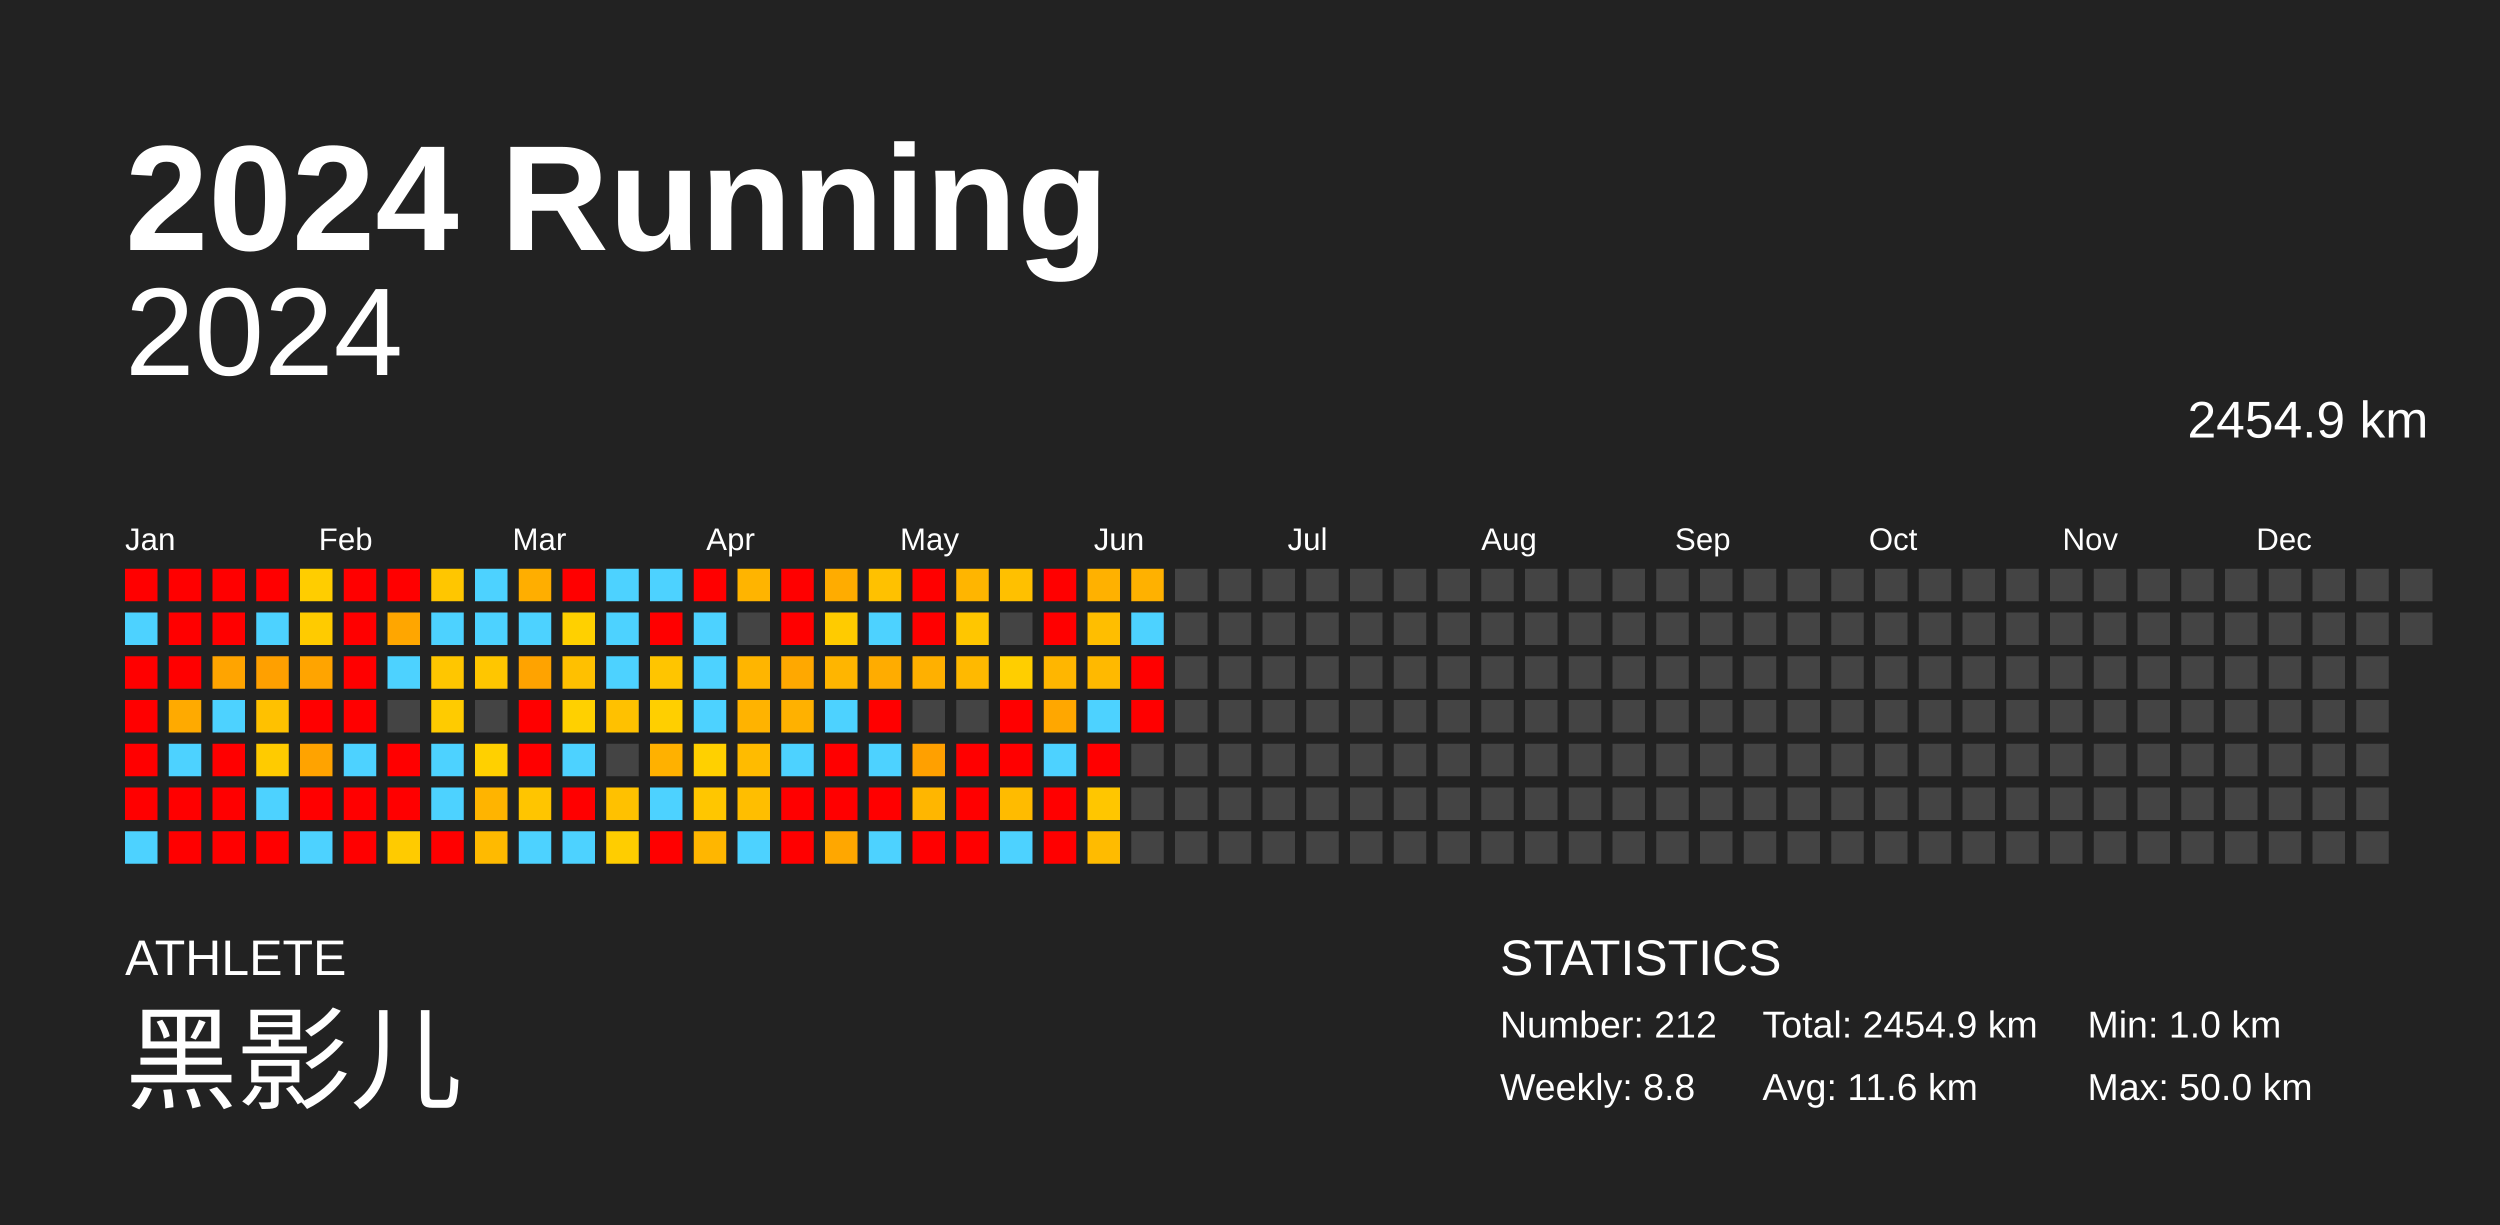
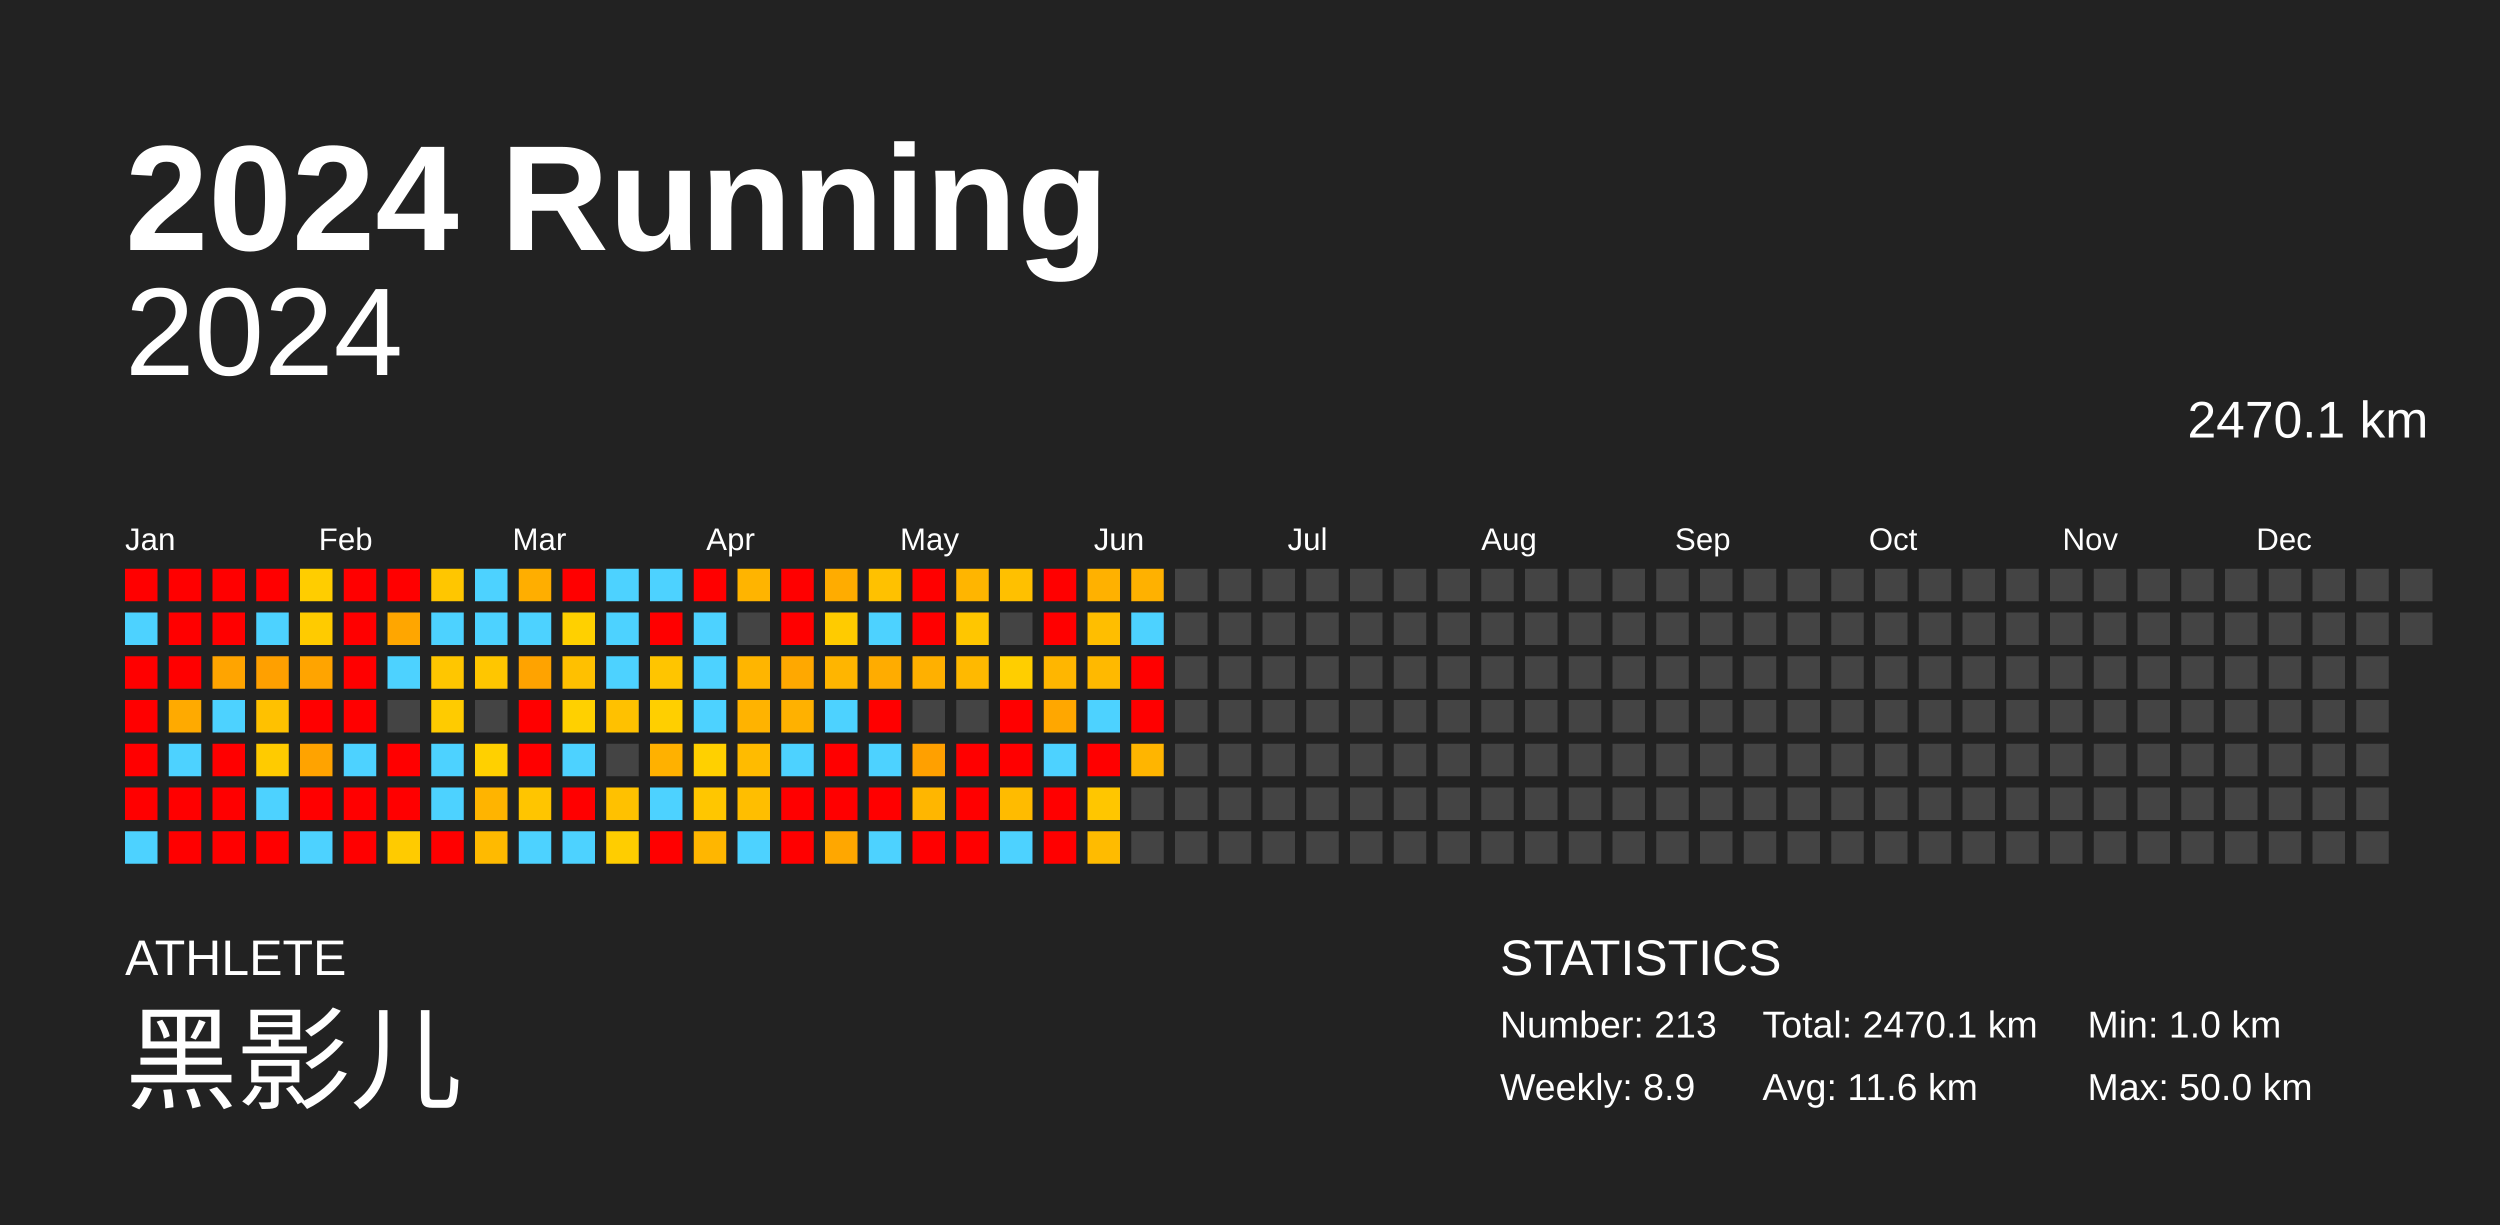
<svg xmlns="http://www.w3.org/2000/svg" baseProfile="full" height="98mm" version="1.1" viewBox="0,0,200,98" width="200mm">
  <defs />
  <rect fill="#222222" height="98" width="200" x="0" y="0" />
  <text fill="#FFFFFF" style="font-size:12px; font-family:Arial; font-weight:bold;" x="10" y="20">2024 Running</text>
  <text fill="#FFFFFF" style="font-size:4px; font-family:Arial" x="10" y="78">ATHLETE</text>
  <text fill="#FFFFFF" style="font-size:9px; font-family:Arial" x="10" y="88">黑影儿</text>
  <text fill="#FFFFFF" style="font-size:4px; font-family:Arial" x="120" y="78">STATISTICS</text>
-   <text fill="#FFFFFF" style="font-size:3px; font-family:Arial" x="120" y="83">Number: 212</text>
-   <text fill="#FFFFFF" style="font-size:3px; font-family:Arial" x="120" y="88">Weekly: 8.8</text>
-   <text fill="#FFFFFF" style="font-size:3px; font-family:Arial" x="141" y="83">Total: 2454.9 km</text>
+   <text fill="#FFFFFF" style="font-size:3px; font-family:Arial" x="120" y="83">Number: 213</text>
+   <text fill="#FFFFFF" style="font-size:3px; font-family:Arial" x="120" y="88">Weekly: 8.9</text>
+   <text fill="#FFFFFF" style="font-size:3px; font-family:Arial" x="141" y="83">Total: 2470.1 km</text>
  <text fill="#FFFFFF" style="font-size:3px; font-family:Arial" x="141" y="88">Avg: 11.6 km</text>
  <text fill="#FFFFFF" style="font-size:3px; font-family:Arial" x="167" y="83">Min: 1.0 km</text>
  <text fill="#FFFFFF" style="font-size:3px; font-family:Arial" x="167" y="88">Max: 50.0 km</text>
  <text alignment-baseline="hanging" fill="#FFFFFF" style="font-size:10.0px; font-family:Arial;" x="10" y="30">2024</text>
-   <text alignment-baseline="hanging" fill="#FFFFFF" style="font-size:4.125px; font-family:Arial;" x="175" y="35">2454.9 km</text>
+   <text alignment-baseline="hanging" fill="#FFFFFF" style="font-size:4.125px; font-family:Arial;" x="175" y="35">2470.1 km</text>
  <text fill="#FFFFFF" style="font-size:2.5px; font-family:Arial" x="10.0" y="44">Jan</text>
  <text fill="#FFFFFF" style="font-size:2.5px; font-family:Arial" x="25.5" y="44">Feb</text>
  <text fill="#FFFFFF" style="font-size:2.5px; font-family:Arial" x="41.0" y="44">Mar</text>
  <text fill="#FFFFFF" style="font-size:2.5px; font-family:Arial" x="56.5" y="44">Apr</text>
  <text fill="#FFFFFF" style="font-size:2.5px; font-family:Arial" x="72.0" y="44">May</text>
  <text fill="#FFFFFF" style="font-size:2.5px; font-family:Arial" x="87.5" y="44">Jun</text>
  <text fill="#FFFFFF" style="font-size:2.5px; font-family:Arial" x="103.0" y="44">Jul</text>
  <text fill="#FFFFFF" style="font-size:2.5px; font-family:Arial" x="118.5" y="44">Aug</text>
  <text fill="#FFFFFF" style="font-size:2.5px; font-family:Arial" x="134.0" y="44">Sep</text>
  <text fill="#FFFFFF" style="font-size:2.5px; font-family:Arial" x="149.5" y="44">Oct</text>
  <text fill="#FFFFFF" style="font-size:2.5px; font-family:Arial" x="165.0" y="44">Nov</text>
  <text fill="#FFFFFF" style="font-size:2.5px; font-family:Arial" x="180.5" y="44">Dec</text>
  <rect fill="red" height="2.6" width="2.6" x="10.0" y="45.5" />
  <rect fill="#4dd2ff" height="2.6" width="2.6" x="10.0" y="49.0" />
  <rect fill="red" height="2.6" width="2.6" x="10.0" y="52.5" />
  <rect fill="red" height="2.6" width="2.6" x="10.0" y="56.0" />
  <rect fill="red" height="2.6" width="2.6" x="10.0" y="59.5" />
  <rect fill="red" height="2.6" width="2.6" x="10.0" y="63.0" />
  <rect fill="#4dd2ff" height="2.6" width="2.6" x="10.0" y="66.5" />
  <rect fill="red" height="2.6" width="2.6" x="13.5" y="45.5" />
  <rect fill="red" height="2.6" width="2.6" x="13.5" y="49.0" />
  <rect fill="red" height="2.6" width="2.6" x="13.5" y="52.5" />
  <rect fill="#ffaa00" height="2.6" width="2.6" x="13.5" y="56.0" />
  <rect fill="#4dd2ff" height="2.6" width="2.6" x="13.5" y="59.5" />
  <rect fill="red" height="2.6" width="2.6" x="13.5" y="63.0" />
  <rect fill="red" height="2.6" width="2.6" x="13.5" y="66.5" />
  <rect fill="red" height="2.6" width="2.6" x="17.0" y="45.5" />
  <rect fill="red" height="2.6" width="2.6" x="17.0" y="49.0" />
  <rect fill="#ffa400" height="2.6" width="2.6" x="17.0" y="52.5" />
  <rect fill="#4dd2ff" height="2.6" width="2.6" x="17.0" y="56.0" />
  <rect fill="red" height="2.6" width="2.6" x="17.0" y="59.5" />
  <rect fill="red" height="2.6" width="2.6" x="17.0" y="63.0" />
  <rect fill="red" height="2.6" width="2.6" x="17.0" y="66.5" />
  <rect fill="red" height="2.6" width="2.6" x="20.5" y="45.5" />
  <rect fill="#4dd2ff" height="2.6" width="2.6" x="20.5" y="49.0" />
  <rect fill="#ffa000" height="2.6" width="2.6" x="20.5" y="52.5" />
  <rect fill="#ffc100" height="2.6" width="2.6" x="20.5" y="56.0" />
  <rect fill="#ffcb00" height="2.6" width="2.6" x="20.5" y="59.5" />
  <rect fill="#4dd2ff" height="2.6" width="2.6" x="20.5" y="63.0" />
  <rect fill="red" height="2.6" width="2.6" x="20.5" y="66.5" />
  <rect fill="#ffcd00" height="2.6" width="2.6" x="24.0" y="45.5" />
  <rect fill="#ffcb00" height="2.6" width="2.6" x="24.0" y="49.0" />
  <rect fill="#ffa400" height="2.6" width="2.6" x="24.0" y="52.5" />
  <rect fill="red" height="2.6" width="2.6" x="24.0" y="56.0" />
  <rect fill="#ffa300" height="2.6" width="2.6" x="24.0" y="59.5" />
  <rect fill="red" height="2.6" width="2.6" x="24.0" y="63.0" />
  <rect fill="#4dd2ff" height="2.6" width="2.6" x="24.0" y="66.5" />
  <rect fill="red" height="2.6" width="2.6" x="27.5" y="45.5" />
  <rect fill="red" height="2.6" width="2.6" x="27.5" y="49.0" />
  <rect fill="red" height="2.6" width="2.6" x="27.5" y="52.5" />
  <rect fill="red" height="2.6" width="2.6" x="27.5" y="56.0" />
  <rect fill="#4dd2ff" height="2.6" width="2.6" x="27.5" y="59.5" />
  <rect fill="red" height="2.6" width="2.6" x="27.5" y="63.0" />
  <rect fill="red" height="2.6" width="2.6" x="27.5" y="66.5" />
  <rect fill="red" height="2.6" width="2.6" x="31.0" y="45.5" />
  <rect fill="#ffa600" height="2.6" width="2.6" x="31.0" y="49.0" />
  <rect fill="#4dd2ff" height="2.6" width="2.6" x="31.0" y="52.5" />
  <rect fill="#444444" height="2.6" width="2.6" x="31.0" y="56.0" />
  <rect fill="red" height="2.6" width="2.6" x="31.0" y="59.5" />
  <rect fill="red" height="2.6" width="2.6" x="31.0" y="63.0" />
  <rect fill="#ffcb00" height="2.6" width="2.6" x="31.0" y="66.5" />
  <rect fill="#ffc600" height="2.6" width="2.6" x="34.5" y="45.5" />
  <rect fill="#4dd2ff" height="2.6" width="2.6" x="34.5" y="49.0" />
  <rect fill="#ffc600" height="2.6" width="2.6" x="34.5" y="52.5" />
  <rect fill="#ffcb00" height="2.6" width="2.6" x="34.5" y="56.0" />
  <rect fill="#4dd2ff" height="2.6" width="2.6" x="34.5" y="59.5" />
  <rect fill="#4dd2ff" height="2.6" width="2.6" x="34.5" y="63.0" />
  <rect fill="red" height="2.6" width="2.6" x="34.5" y="66.5" />
  <rect fill="#4dd2ff" height="2.6" width="2.6" x="38.0" y="45.5" />
  <rect fill="#4dd2ff" height="2.6" width="2.6" x="38.0" y="49.0" />
  <rect fill="#ffc600" height="2.6" width="2.6" x="38.0" y="52.5" />
  <rect fill="#444444" height="2.6" width="2.6" x="38.0" y="56.0" />
  <rect fill="#ffd000" height="2.6" width="2.6" x="38.0" y="59.5" />
  <rect fill="#ffb400" height="2.6" width="2.6" x="38.0" y="63.0" />
  <rect fill="#ffba00" height="2.6" width="2.6" x="38.0" y="66.5" />
  <rect fill="#ffae00" height="2.6" width="2.6" x="41.5" y="45.5" />
  <rect fill="#4dd2ff" height="2.6" width="2.6" x="41.5" y="49.0" />
  <rect fill="#ffa300" height="2.6" width="2.6" x="41.5" y="52.5" />
  <rect fill="red" height="2.6" width="2.6" x="41.5" y="56.0" />
  <rect fill="red" height="2.6" width="2.6" x="41.5" y="59.5" />
  <rect fill="#ffc500" height="2.6" width="2.6" x="41.5" y="63.0" />
  <rect fill="#4dd2ff" height="2.6" width="2.6" x="41.5" y="66.5" />
  <rect fill="red" height="2.6" width="2.6" x="45.0" y="45.5" />
  <rect fill="#ffd000" height="2.6" width="2.6" x="45.0" y="49.0" />
  <rect fill="#ffc000" height="2.6" width="2.6" x="45.0" y="52.5" />
  <rect fill="#ffd000" height="2.6" width="2.6" x="45.0" y="56.0" />
  <rect fill="#4dd2ff" height="2.6" width="2.6" x="45.0" y="59.5" />
  <rect fill="red" height="2.6" width="2.6" x="45.0" y="63.0" />
  <rect fill="#4dd2ff" height="2.6" width="2.6" x="45.0" y="66.5" />
  <rect fill="#4dd2ff" height="2.6" width="2.6" x="48.5" y="45.5" />
  <rect fill="#4dd2ff" height="2.6" width="2.6" x="48.5" y="49.0" />
  <rect fill="#4dd2ff" height="2.6" width="2.6" x="48.5" y="52.5" />
  <rect fill="#ffc100" height="2.6" width="2.6" x="48.5" y="56.0" />
  <rect fill="#444444" height="2.6" width="2.6" x="48.5" y="59.5" />
  <rect fill="#ffc100" height="2.6" width="2.6" x="48.5" y="63.0" />
  <rect fill="#ffcd00" height="2.6" width="2.6" x="48.5" y="66.5" />
  <rect fill="#4dd2ff" height="2.6" width="2.6" x="52.0" y="45.5" />
  <rect fill="red" height="2.6" width="2.6" x="52.0" y="49.0" />
  <rect fill="#ffc500" height="2.6" width="2.6" x="52.0" y="52.5" />
  <rect fill="#ffcf00" height="2.6" width="2.6" x="52.0" y="56.0" />
  <rect fill="#ffb100" height="2.6" width="2.6" x="52.0" y="59.5" />
  <rect fill="#4dd2ff" height="2.6" width="2.6" x="52.0" y="63.0" />
  <rect fill="red" height="2.6" width="2.6" x="52.0" y="66.5" />
  <rect fill="red" height="2.6" width="2.6" x="55.5" y="45.5" />
  <rect fill="#4dd2ff" height="2.6" width="2.6" x="55.5" y="49.0" />
  <rect fill="#4dd2ff" height="2.6" width="2.6" x="55.5" y="52.5" />
  <rect fill="#4dd2ff" height="2.6" width="2.6" x="55.5" y="56.0" />
  <rect fill="#ffd000" height="2.6" width="2.6" x="55.5" y="59.5" />
  <rect fill="#ffc600" height="2.6" width="2.6" x="55.5" y="63.0" />
  <rect fill="#ffb600" height="2.6" width="2.6" x="55.5" y="66.5" />
  <rect fill="#ffb400" height="2.6" width="2.6" x="59.0" y="45.5" />
  <rect fill="#444444" height="2.6" width="2.6" x="59.0" y="49.0" />
  <rect fill="#ffb500" height="2.6" width="2.6" x="59.0" y="52.5" />
  <rect fill="#ffb300" height="2.6" width="2.6" x="59.0" y="56.0" />
  <rect fill="#ffbb00" height="2.6" width="2.6" x="59.0" y="59.5" />
  <rect fill="#ffbe00" height="2.6" width="2.6" x="59.0" y="63.0" />
  <rect fill="#4dd2ff" height="2.6" width="2.6" x="59.0" y="66.5" />
  <rect fill="red" height="2.6" width="2.6" x="62.5" y="45.5" />
  <rect fill="red" height="2.6" width="2.6" x="62.5" y="49.0" />
  <rect fill="#ffa800" height="2.6" width="2.6" x="62.5" y="52.5" />
  <rect fill="#ffb100" height="2.6" width="2.6" x="62.5" y="56.0" />
  <rect fill="#4dd2ff" height="2.6" width="2.6" x="62.5" y="59.5" />
  <rect fill="red" height="2.6" width="2.6" x="62.5" y="63.0" />
  <rect fill="red" height="2.6" width="2.6" x="62.5" y="66.5" />
  <rect fill="#ffac00" height="2.6" width="2.6" x="66.0" y="45.5" />
  <rect fill="#ffcb00" height="2.6" width="2.6" x="66.0" y="49.0" />
  <rect fill="#ffb500" height="2.6" width="2.6" x="66.0" y="52.5" />
  <rect fill="#4dd2ff" height="2.6" width="2.6" x="66.0" y="56.0" />
  <rect fill="red" height="2.6" width="2.6" x="66.0" y="59.5" />
  <rect fill="red" height="2.6" width="2.6" x="66.0" y="63.0" />
  <rect fill="#ffa700" height="2.6" width="2.6" x="66.0" y="66.5" />
  <rect fill="#ffc100" height="2.6" width="2.6" x="69.5" y="45.5" />
  <rect fill="#4dd2ff" height="2.6" width="2.6" x="69.5" y="49.0" />
  <rect fill="#ffac00" height="2.6" width="2.6" x="69.5" y="52.5" />
  <rect fill="red" height="2.6" width="2.6" x="69.5" y="56.0" />
  <rect fill="#4dd2ff" height="2.6" width="2.6" x="69.5" y="59.5" />
  <rect fill="red" height="2.6" width="2.6" x="69.5" y="63.0" />
  <rect fill="#4dd2ff" height="2.6" width="2.6" x="69.5" y="66.5" />
  <rect fill="red" height="2.6" width="2.6" x="73.0" y="45.5" />
  <rect fill="red" height="2.6" width="2.6" x="73.0" y="49.0" />
  <rect fill="#ffb000" height="2.6" width="2.6" x="73.0" y="52.5" />
  <rect fill="#444444" height="2.6" width="2.6" x="73.0" y="56.0" />
  <rect fill="#ffa000" height="2.6" width="2.6" x="73.0" y="59.5" />
  <rect fill="#ffb600" height="2.6" width="2.6" x="73.0" y="63.0" />
  <rect fill="red" height="2.6" width="2.6" x="73.0" y="66.5" />
  <rect fill="#ffb500" height="2.6" width="2.6" x="76.5" y="45.5" />
  <rect fill="#ffc600" height="2.6" width="2.6" x="76.5" y="49.0" />
  <rect fill="#ffb900" height="2.6" width="2.6" x="76.5" y="52.5" />
  <rect fill="#444444" height="2.6" width="2.6" x="76.5" y="56.0" />
  <rect fill="red" height="2.6" width="2.6" x="76.5" y="59.5" />
  <rect fill="red" height="2.6" width="2.6" x="76.5" y="63.0" />
  <rect fill="red" height="2.6" width="2.6" x="76.5" y="66.5" />
  <rect fill="#ffc000" height="2.6" width="2.6" x="80.0" y="45.5" />
  <rect fill="#444444" height="2.6" width="2.6" x="80.0" y="49.0" />
  <rect fill="#ffce00" height="2.6" width="2.6" x="80.0" y="52.5" />
  <rect fill="red" height="2.6" width="2.6" x="80.0" y="56.0" />
  <rect fill="red" height="2.6" width="2.6" x="80.0" y="59.5" />
  <rect fill="#ffbb00" height="2.6" width="2.6" x="80.0" y="63.0" />
  <rect fill="#4dd2ff" height="2.6" width="2.6" x="80.0" y="66.5" />
  <rect fill="red" height="2.6" width="2.6" x="83.5" y="45.5" />
  <rect fill="red" height="2.6" width="2.6" x="83.5" y="49.0" />
  <rect fill="#ffb600" height="2.6" width="2.6" x="83.5" y="52.5" />
  <rect fill="#ffa700" height="2.6" width="2.6" x="83.5" y="56.0" />
  <rect fill="#4dd2ff" height="2.6" width="2.6" x="83.5" y="59.5" />
  <rect fill="red" height="2.6" width="2.6" x="83.5" y="63.0" />
  <rect fill="red" height="2.6" width="2.6" x="83.5" y="66.5" />
  <rect fill="#ffb100" height="2.6" width="2.6" x="87.0" y="45.5" />
  <rect fill="#ffbe00" height="2.6" width="2.6" x="87.0" y="49.0" />
  <rect fill="#ffb900" height="2.6" width="2.6" x="87.0" y="52.5" />
  <rect fill="#4dd2ff" height="2.6" width="2.6" x="87.0" y="56.0" />
  <rect fill="red" height="2.6" width="2.6" x="87.0" y="59.5" />
  <rect fill="#ffc600" height="2.6" width="2.6" x="87.0" y="63.0" />
  <rect fill="#ffbb00" height="2.6" width="2.6" x="87.0" y="66.5" />
  <rect fill="#ffb100" height="2.6" width="2.6" x="90.5" y="45.5" />
  <rect fill="#4dd2ff" height="2.6" width="2.6" x="90.5" y="49.0" />
  <rect fill="red" height="2.6" width="2.6" x="90.5" y="52.5" />
  <rect fill="red" height="2.6" width="2.6" x="90.5" y="56.0" />
-   <rect fill="#444444" height="2.6" width="2.6" x="90.5" y="59.5" />
+   <rect fill="#ffb500" height="2.6" width="2.6" x="90.5" y="59.5" />
  <rect fill="#444444" height="2.6" width="2.6" x="90.5" y="63.0" />
  <rect fill="#444444" height="2.6" width="2.6" x="90.5" y="66.5" />
  <rect fill="#444444" height="2.6" width="2.6" x="94.0" y="45.5" />
  <rect fill="#444444" height="2.6" width="2.6" x="94.0" y="49.0" />
  <rect fill="#444444" height="2.6" width="2.6" x="94.0" y="52.5" />
  <rect fill="#444444" height="2.6" width="2.6" x="94.0" y="56.0" />
  <rect fill="#444444" height="2.6" width="2.6" x="94.0" y="59.5" />
  <rect fill="#444444" height="2.6" width="2.6" x="94.0" y="63.0" />
  <rect fill="#444444" height="2.6" width="2.6" x="94.0" y="66.5" />
  <rect fill="#444444" height="2.6" width="2.6" x="97.5" y="45.5" />
  <rect fill="#444444" height="2.6" width="2.6" x="97.5" y="49.0" />
  <rect fill="#444444" height="2.6" width="2.6" x="97.5" y="52.5" />
  <rect fill="#444444" height="2.6" width="2.6" x="97.5" y="56.0" />
  <rect fill="#444444" height="2.6" width="2.6" x="97.5" y="59.5" />
  <rect fill="#444444" height="2.6" width="2.6" x="97.5" y="63.0" />
  <rect fill="#444444" height="2.6" width="2.6" x="97.5" y="66.5" />
  <rect fill="#444444" height="2.6" width="2.6" x="101.0" y="45.5" />
  <rect fill="#444444" height="2.6" width="2.6" x="101.0" y="49.0" />
  <rect fill="#444444" height="2.6" width="2.6" x="101.0" y="52.5" />
  <rect fill="#444444" height="2.6" width="2.6" x="101.0" y="56.0" />
  <rect fill="#444444" height="2.6" width="2.6" x="101.0" y="59.5" />
  <rect fill="#444444" height="2.6" width="2.6" x="101.0" y="63.0" />
  <rect fill="#444444" height="2.6" width="2.6" x="101.0" y="66.5" />
  <rect fill="#444444" height="2.6" width="2.6" x="104.5" y="45.5" />
  <rect fill="#444444" height="2.6" width="2.6" x="104.5" y="49.0" />
  <rect fill="#444444" height="2.6" width="2.6" x="104.5" y="52.5" />
  <rect fill="#444444" height="2.6" width="2.6" x="104.5" y="56.0" />
  <rect fill="#444444" height="2.6" width="2.6" x="104.5" y="59.5" />
  <rect fill="#444444" height="2.6" width="2.6" x="104.5" y="63.0" />
  <rect fill="#444444" height="2.6" width="2.6" x="104.5" y="66.5" />
  <rect fill="#444444" height="2.6" width="2.6" x="108.0" y="45.5" />
  <rect fill="#444444" height="2.6" width="2.6" x="108.0" y="49.0" />
  <rect fill="#444444" height="2.6" width="2.6" x="108.0" y="52.5" />
  <rect fill="#444444" height="2.6" width="2.6" x="108.0" y="56.0" />
  <rect fill="#444444" height="2.6" width="2.6" x="108.0" y="59.5" />
  <rect fill="#444444" height="2.6" width="2.6" x="108.0" y="63.0" />
  <rect fill="#444444" height="2.6" width="2.6" x="108.0" y="66.5" />
  <rect fill="#444444" height="2.6" width="2.6" x="111.5" y="45.5" />
  <rect fill="#444444" height="2.6" width="2.6" x="111.5" y="49.0" />
  <rect fill="#444444" height="2.6" width="2.6" x="111.5" y="52.5" />
  <rect fill="#444444" height="2.6" width="2.6" x="111.5" y="56.0" />
  <rect fill="#444444" height="2.6" width="2.6" x="111.5" y="59.5" />
  <rect fill="#444444" height="2.6" width="2.6" x="111.5" y="63.0" />
  <rect fill="#444444" height="2.6" width="2.6" x="111.5" y="66.5" />
  <rect fill="#444444" height="2.6" width="2.6" x="115.0" y="45.5" />
  <rect fill="#444444" height="2.6" width="2.6" x="115.0" y="49.0" />
  <rect fill="#444444" height="2.6" width="2.6" x="115.0" y="52.5" />
  <rect fill="#444444" height="2.6" width="2.6" x="115.0" y="56.0" />
  <rect fill="#444444" height="2.6" width="2.6" x="115.0" y="59.5" />
  <rect fill="#444444" height="2.6" width="2.6" x="115.0" y="63.0" />
  <rect fill="#444444" height="2.6" width="2.6" x="115.0" y="66.5" />
  <rect fill="#444444" height="2.6" width="2.6" x="118.5" y="45.5" />
  <rect fill="#444444" height="2.6" width="2.6" x="118.5" y="49.0" />
  <rect fill="#444444" height="2.6" width="2.6" x="118.5" y="52.5" />
  <rect fill="#444444" height="2.6" width="2.6" x="118.5" y="56.0" />
  <rect fill="#444444" height="2.6" width="2.6" x="118.5" y="59.5" />
  <rect fill="#444444" height="2.6" width="2.6" x="118.5" y="63.0" />
  <rect fill="#444444" height="2.6" width="2.6" x="118.5" y="66.5" />
  <rect fill="#444444" height="2.6" width="2.6" x="122.0" y="45.5" />
  <rect fill="#444444" height="2.6" width="2.6" x="122.0" y="49.0" />
  <rect fill="#444444" height="2.6" width="2.6" x="122.0" y="52.5" />
  <rect fill="#444444" height="2.6" width="2.6" x="122.0" y="56.0" />
  <rect fill="#444444" height="2.6" width="2.6" x="122.0" y="59.5" />
  <rect fill="#444444" height="2.6" width="2.6" x="122.0" y="63.0" />
  <rect fill="#444444" height="2.6" width="2.6" x="122.0" y="66.5" />
  <rect fill="#444444" height="2.6" width="2.6" x="125.5" y="45.5" />
  <rect fill="#444444" height="2.6" width="2.6" x="125.5" y="49.0" />
  <rect fill="#444444" height="2.6" width="2.6" x="125.5" y="52.5" />
  <rect fill="#444444" height="2.6" width="2.6" x="125.5" y="56.0" />
  <rect fill="#444444" height="2.6" width="2.6" x="125.5" y="59.5" />
  <rect fill="#444444" height="2.6" width="2.6" x="125.5" y="63.0" />
  <rect fill="#444444" height="2.6" width="2.6" x="125.5" y="66.5" />
  <rect fill="#444444" height="2.6" width="2.6" x="129.0" y="45.5" />
  <rect fill="#444444" height="2.6" width="2.6" x="129.0" y="49.0" />
  <rect fill="#444444" height="2.6" width="2.6" x="129.0" y="52.5" />
  <rect fill="#444444" height="2.6" width="2.6" x="129.0" y="56.0" />
  <rect fill="#444444" height="2.6" width="2.6" x="129.0" y="59.5" />
  <rect fill="#444444" height="2.6" width="2.6" x="129.0" y="63.0" />
  <rect fill="#444444" height="2.6" width="2.6" x="129.0" y="66.5" />
  <rect fill="#444444" height="2.6" width="2.6" x="132.5" y="45.5" />
  <rect fill="#444444" height="2.6" width="2.6" x="132.5" y="49.0" />
  <rect fill="#444444" height="2.6" width="2.6" x="132.5" y="52.5" />
  <rect fill="#444444" height="2.6" width="2.6" x="132.5" y="56.0" />
  <rect fill="#444444" height="2.6" width="2.6" x="132.5" y="59.5" />
  <rect fill="#444444" height="2.6" width="2.6" x="132.5" y="63.0" />
  <rect fill="#444444" height="2.6" width="2.6" x="132.5" y="66.5" />
  <rect fill="#444444" height="2.6" width="2.6" x="136.0" y="45.5" />
  <rect fill="#444444" height="2.6" width="2.6" x="136.0" y="49.0" />
  <rect fill="#444444" height="2.6" width="2.6" x="136.0" y="52.5" />
  <rect fill="#444444" height="2.6" width="2.6" x="136.0" y="56.0" />
  <rect fill="#444444" height="2.6" width="2.6" x="136.0" y="59.5" />
  <rect fill="#444444" height="2.6" width="2.6" x="136.0" y="63.0" />
  <rect fill="#444444" height="2.6" width="2.6" x="136.0" y="66.5" />
  <rect fill="#444444" height="2.6" width="2.6" x="139.5" y="45.5" />
  <rect fill="#444444" height="2.6" width="2.6" x="139.5" y="49.0" />
  <rect fill="#444444" height="2.6" width="2.6" x="139.5" y="52.5" />
  <rect fill="#444444" height="2.6" width="2.6" x="139.5" y="56.0" />
  <rect fill="#444444" height="2.6" width="2.6" x="139.5" y="59.5" />
  <rect fill="#444444" height="2.6" width="2.6" x="139.5" y="63.0" />
  <rect fill="#444444" height="2.6" width="2.6" x="139.5" y="66.5" />
  <rect fill="#444444" height="2.6" width="2.6" x="143.0" y="45.5" />
  <rect fill="#444444" height="2.6" width="2.6" x="143.0" y="49.0" />
  <rect fill="#444444" height="2.6" width="2.6" x="143.0" y="52.5" />
  <rect fill="#444444" height="2.6" width="2.6" x="143.0" y="56.0" />
  <rect fill="#444444" height="2.6" width="2.6" x="143.0" y="59.5" />
  <rect fill="#444444" height="2.6" width="2.6" x="143.0" y="63.0" />
  <rect fill="#444444" height="2.6" width="2.6" x="143.0" y="66.5" />
  <rect fill="#444444" height="2.6" width="2.6" x="146.5" y="45.5" />
  <rect fill="#444444" height="2.6" width="2.6" x="146.5" y="49.0" />
  <rect fill="#444444" height="2.6" width="2.6" x="146.5" y="52.5" />
  <rect fill="#444444" height="2.6" width="2.6" x="146.5" y="56.0" />
  <rect fill="#444444" height="2.6" width="2.6" x="146.5" y="59.5" />
  <rect fill="#444444" height="2.6" width="2.6" x="146.5" y="63.0" />
  <rect fill="#444444" height="2.6" width="2.6" x="146.5" y="66.5" />
  <rect fill="#444444" height="2.6" width="2.6" x="150.0" y="45.5" />
  <rect fill="#444444" height="2.6" width="2.6" x="150.0" y="49.0" />
  <rect fill="#444444" height="2.6" width="2.6" x="150.0" y="52.5" />
  <rect fill="#444444" height="2.6" width="2.6" x="150.0" y="56.0" />
  <rect fill="#444444" height="2.6" width="2.6" x="150.0" y="59.5" />
  <rect fill="#444444" height="2.6" width="2.6" x="150.0" y="63.0" />
  <rect fill="#444444" height="2.6" width="2.6" x="150.0" y="66.5" />
  <rect fill="#444444" height="2.6" width="2.6" x="153.5" y="45.5" />
  <rect fill="#444444" height="2.6" width="2.6" x="153.5" y="49.0" />
  <rect fill="#444444" height="2.6" width="2.6" x="153.5" y="52.5" />
  <rect fill="#444444" height="2.6" width="2.6" x="153.5" y="56.0" />
  <rect fill="#444444" height="2.6" width="2.6" x="153.5" y="59.5" />
  <rect fill="#444444" height="2.6" width="2.6" x="153.5" y="63.0" />
  <rect fill="#444444" height="2.6" width="2.6" x="153.5" y="66.5" />
  <rect fill="#444444" height="2.6" width="2.6" x="157.0" y="45.5" />
  <rect fill="#444444" height="2.6" width="2.6" x="157.0" y="49.0" />
  <rect fill="#444444" height="2.6" width="2.6" x="157.0" y="52.5" />
  <rect fill="#444444" height="2.6" width="2.6" x="157.0" y="56.0" />
  <rect fill="#444444" height="2.6" width="2.6" x="157.0" y="59.5" />
  <rect fill="#444444" height="2.6" width="2.6" x="157.0" y="63.0" />
  <rect fill="#444444" height="2.6" width="2.6" x="157.0" y="66.5" />
  <rect fill="#444444" height="2.6" width="2.6" x="160.5" y="45.5" />
  <rect fill="#444444" height="2.6" width="2.6" x="160.5" y="49.0" />
  <rect fill="#444444" height="2.6" width="2.6" x="160.5" y="52.5" />
  <rect fill="#444444" height="2.6" width="2.6" x="160.5" y="56.0" />
  <rect fill="#444444" height="2.6" width="2.6" x="160.5" y="59.5" />
  <rect fill="#444444" height="2.6" width="2.6" x="160.5" y="63.0" />
  <rect fill="#444444" height="2.6" width="2.6" x="160.5" y="66.5" />
  <rect fill="#444444" height="2.6" width="2.6" x="164.0" y="45.5" />
  <rect fill="#444444" height="2.6" width="2.6" x="164.0" y="49.0" />
  <rect fill="#444444" height="2.6" width="2.6" x="164.0" y="52.5" />
  <rect fill="#444444" height="2.6" width="2.6" x="164.0" y="56.0" />
  <rect fill="#444444" height="2.6" width="2.6" x="164.0" y="59.5" />
  <rect fill="#444444" height="2.6" width="2.6" x="164.0" y="63.0" />
  <rect fill="#444444" height="2.6" width="2.6" x="164.0" y="66.5" />
  <rect fill="#444444" height="2.6" width="2.6" x="167.5" y="45.5" />
  <rect fill="#444444" height="2.6" width="2.6" x="167.5" y="49.0" />
  <rect fill="#444444" height="2.6" width="2.6" x="167.5" y="52.5" />
  <rect fill="#444444" height="2.6" width="2.6" x="167.5" y="56.0" />
  <rect fill="#444444" height="2.6" width="2.6" x="167.5" y="59.5" />
  <rect fill="#444444" height="2.6" width="2.6" x="167.5" y="63.0" />
  <rect fill="#444444" height="2.6" width="2.6" x="167.5" y="66.5" />
  <rect fill="#444444" height="2.6" width="2.6" x="171.0" y="45.5" />
  <rect fill="#444444" height="2.6" width="2.6" x="171.0" y="49.0" />
  <rect fill="#444444" height="2.6" width="2.6" x="171.0" y="52.5" />
  <rect fill="#444444" height="2.6" width="2.6" x="171.0" y="56.0" />
  <rect fill="#444444" height="2.6" width="2.6" x="171.0" y="59.5" />
  <rect fill="#444444" height="2.6" width="2.6" x="171.0" y="63.0" />
  <rect fill="#444444" height="2.6" width="2.6" x="171.0" y="66.5" />
  <rect fill="#444444" height="2.6" width="2.6" x="174.5" y="45.5" />
  <rect fill="#444444" height="2.6" width="2.6" x="174.5" y="49.0" />
  <rect fill="#444444" height="2.6" width="2.6" x="174.5" y="52.5" />
  <rect fill="#444444" height="2.6" width="2.6" x="174.5" y="56.0" />
  <rect fill="#444444" height="2.6" width="2.6" x="174.5" y="59.5" />
  <rect fill="#444444" height="2.6" width="2.6" x="174.5" y="63.0" />
  <rect fill="#444444" height="2.6" width="2.6" x="174.5" y="66.5" />
  <rect fill="#444444" height="2.6" width="2.6" x="178.0" y="45.5" />
  <rect fill="#444444" height="2.6" width="2.6" x="178.0" y="49.0" />
  <rect fill="#444444" height="2.6" width="2.6" x="178.0" y="52.5" />
  <rect fill="#444444" height="2.6" width="2.6" x="178.0" y="56.0" />
  <rect fill="#444444" height="2.6" width="2.6" x="178.0" y="59.5" />
  <rect fill="#444444" height="2.6" width="2.6" x="178.0" y="63.0" />
  <rect fill="#444444" height="2.6" width="2.6" x="178.0" y="66.5" />
  <rect fill="#444444" height="2.6" width="2.6" x="181.5" y="45.5" />
  <rect fill="#444444" height="2.6" width="2.6" x="181.5" y="49.0" />
  <rect fill="#444444" height="2.6" width="2.6" x="181.5" y="52.5" />
  <rect fill="#444444" height="2.6" width="2.6" x="181.5" y="56.0" />
  <rect fill="#444444" height="2.6" width="2.6" x="181.5" y="59.5" />
  <rect fill="#444444" height="2.6" width="2.6" x="181.5" y="63.0" />
  <rect fill="#444444" height="2.6" width="2.6" x="181.5" y="66.5" />
  <rect fill="#444444" height="2.6" width="2.6" x="185.0" y="45.5" />
  <rect fill="#444444" height="2.6" width="2.6" x="185.0" y="49.0" />
  <rect fill="#444444" height="2.6" width="2.6" x="185.0" y="52.5" />
  <rect fill="#444444" height="2.6" width="2.6" x="185.0" y="56.0" />
  <rect fill="#444444" height="2.6" width="2.6" x="185.0" y="59.5" />
  <rect fill="#444444" height="2.6" width="2.6" x="185.0" y="63.0" />
  <rect fill="#444444" height="2.6" width="2.6" x="185.0" y="66.5" />
  <rect fill="#444444" height="2.6" width="2.6" x="188.5" y="45.5" />
  <rect fill="#444444" height="2.6" width="2.6" x="188.5" y="49.0" />
  <rect fill="#444444" height="2.6" width="2.6" x="188.5" y="52.5" />
  <rect fill="#444444" height="2.6" width="2.6" x="188.5" y="56.0" />
  <rect fill="#444444" height="2.6" width="2.6" x="188.5" y="59.5" />
  <rect fill="#444444" height="2.6" width="2.6" x="188.5" y="63.0" />
  <rect fill="#444444" height="2.6" width="2.6" x="188.5" y="66.5" />
  <rect fill="#444444" height="2.6" width="2.6" x="192.0" y="45.5" />
  <rect fill="#444444" height="2.6" width="2.6" x="192.0" y="49.0" />
</svg>
